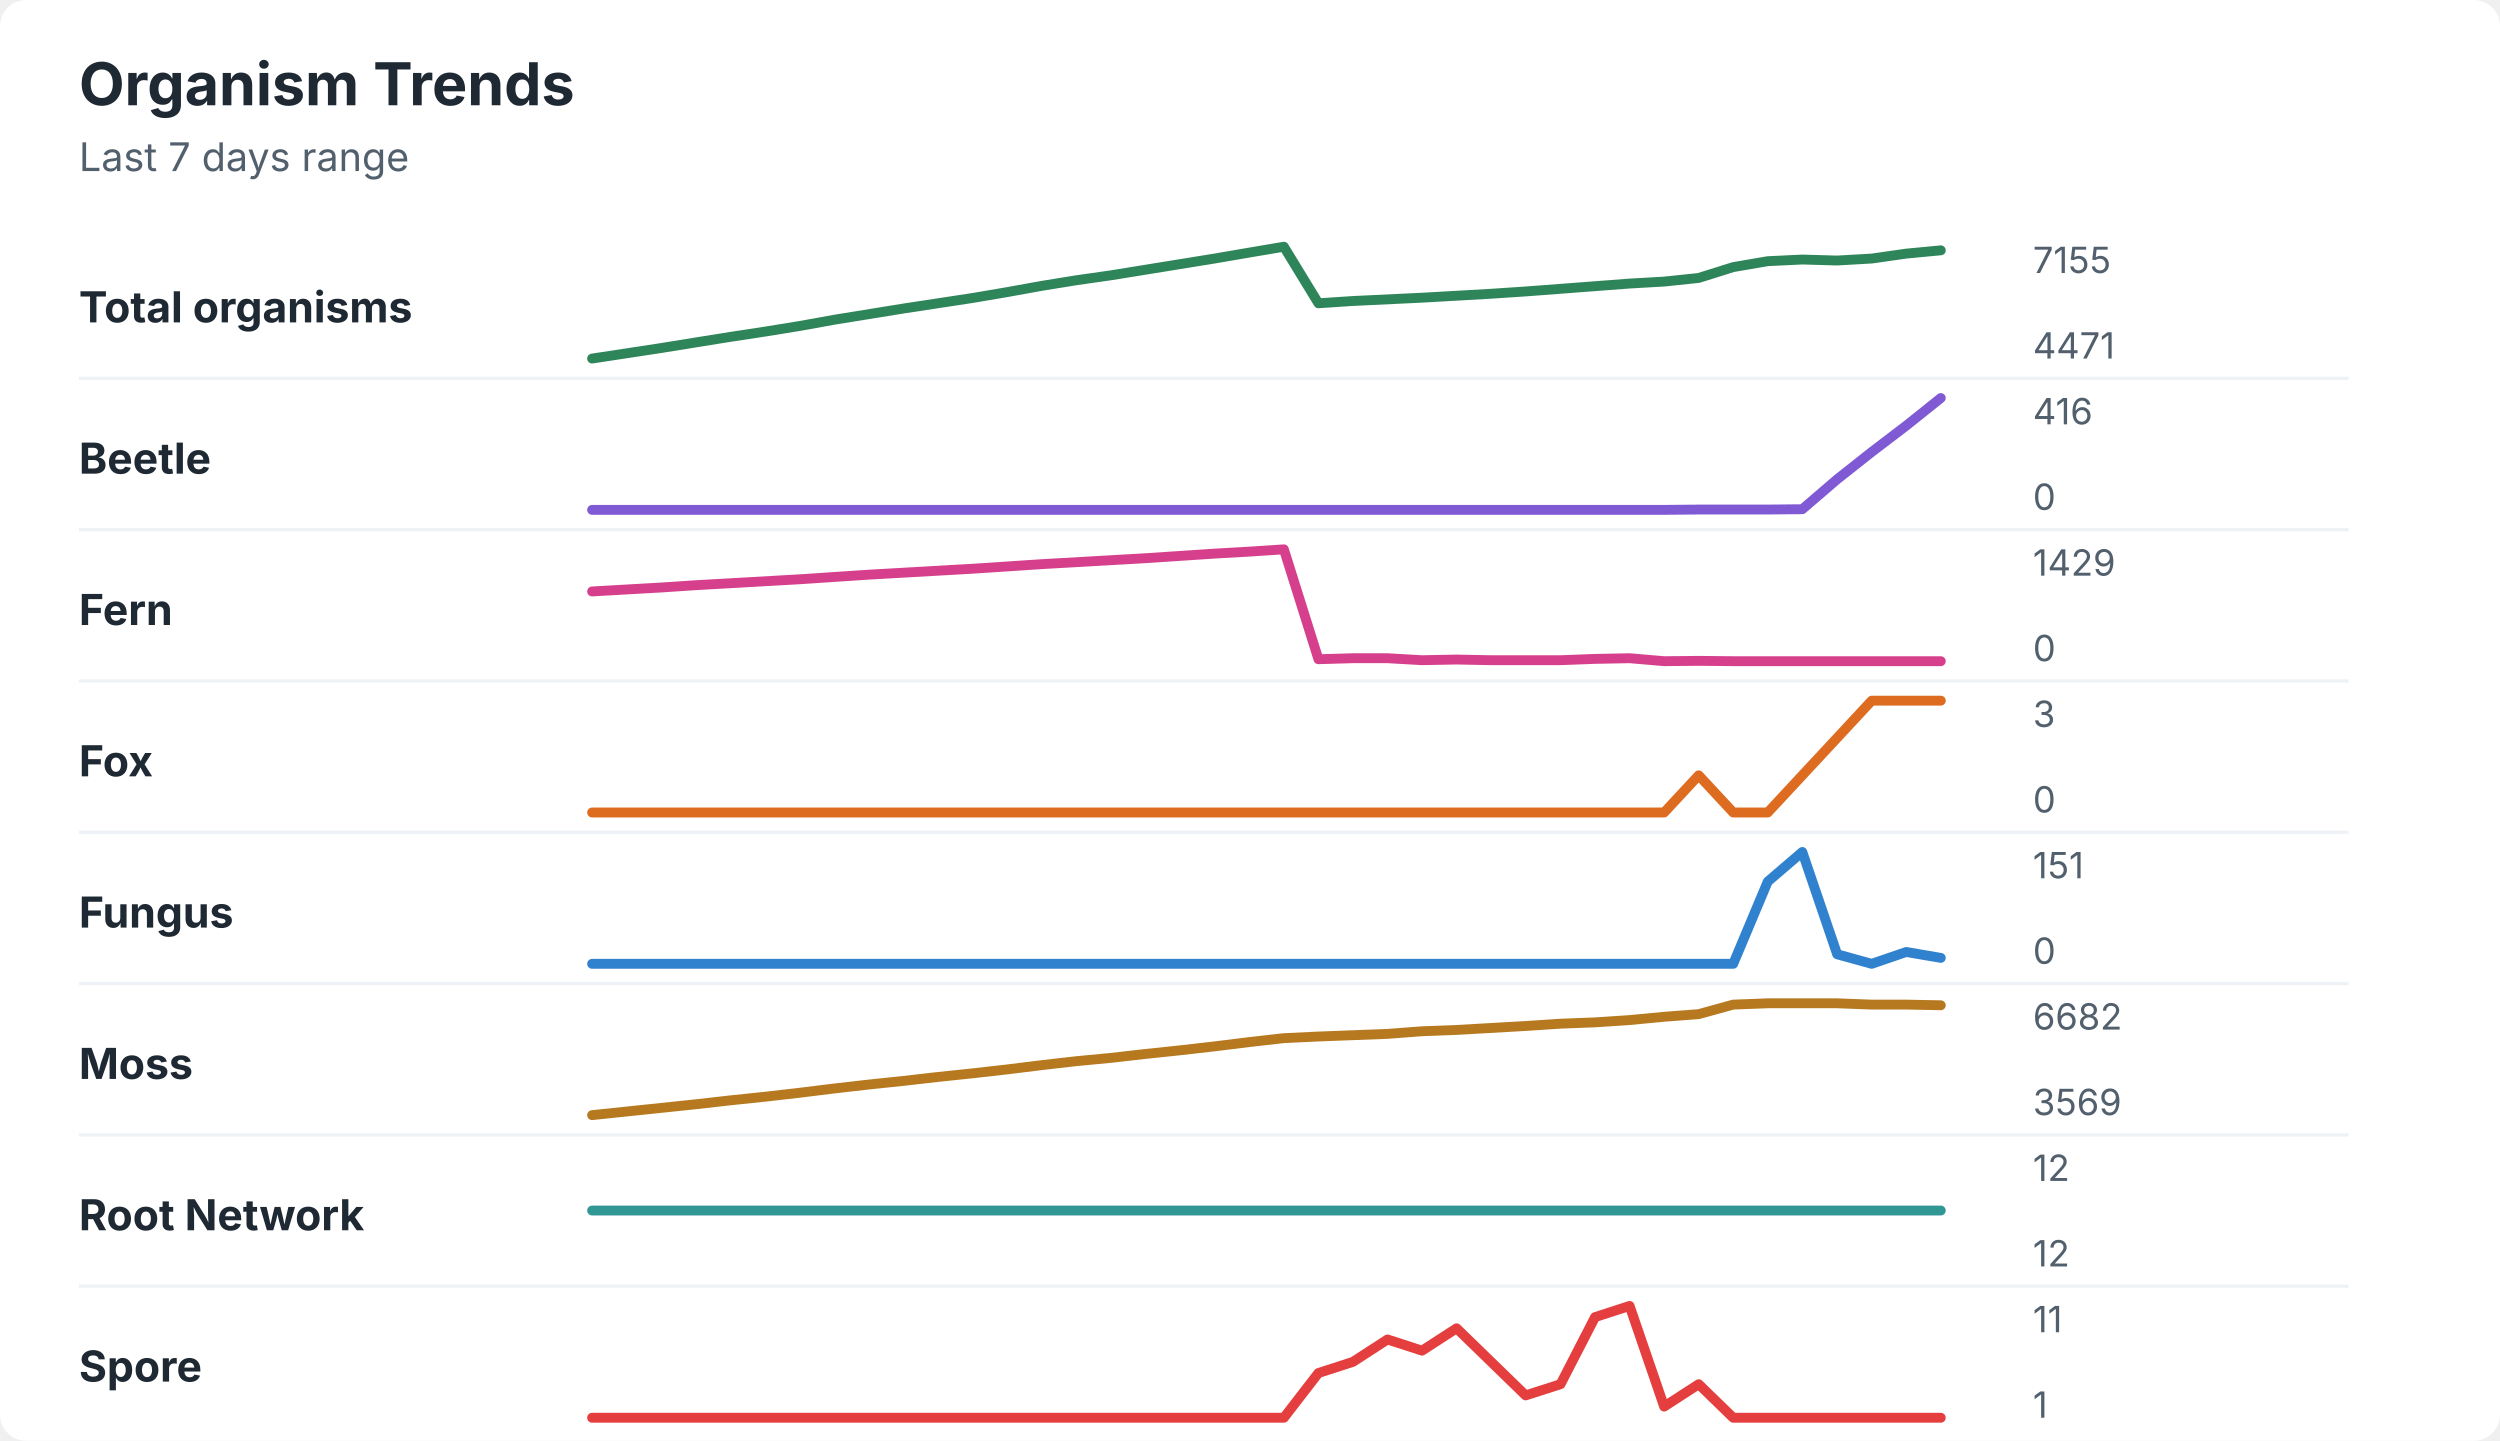
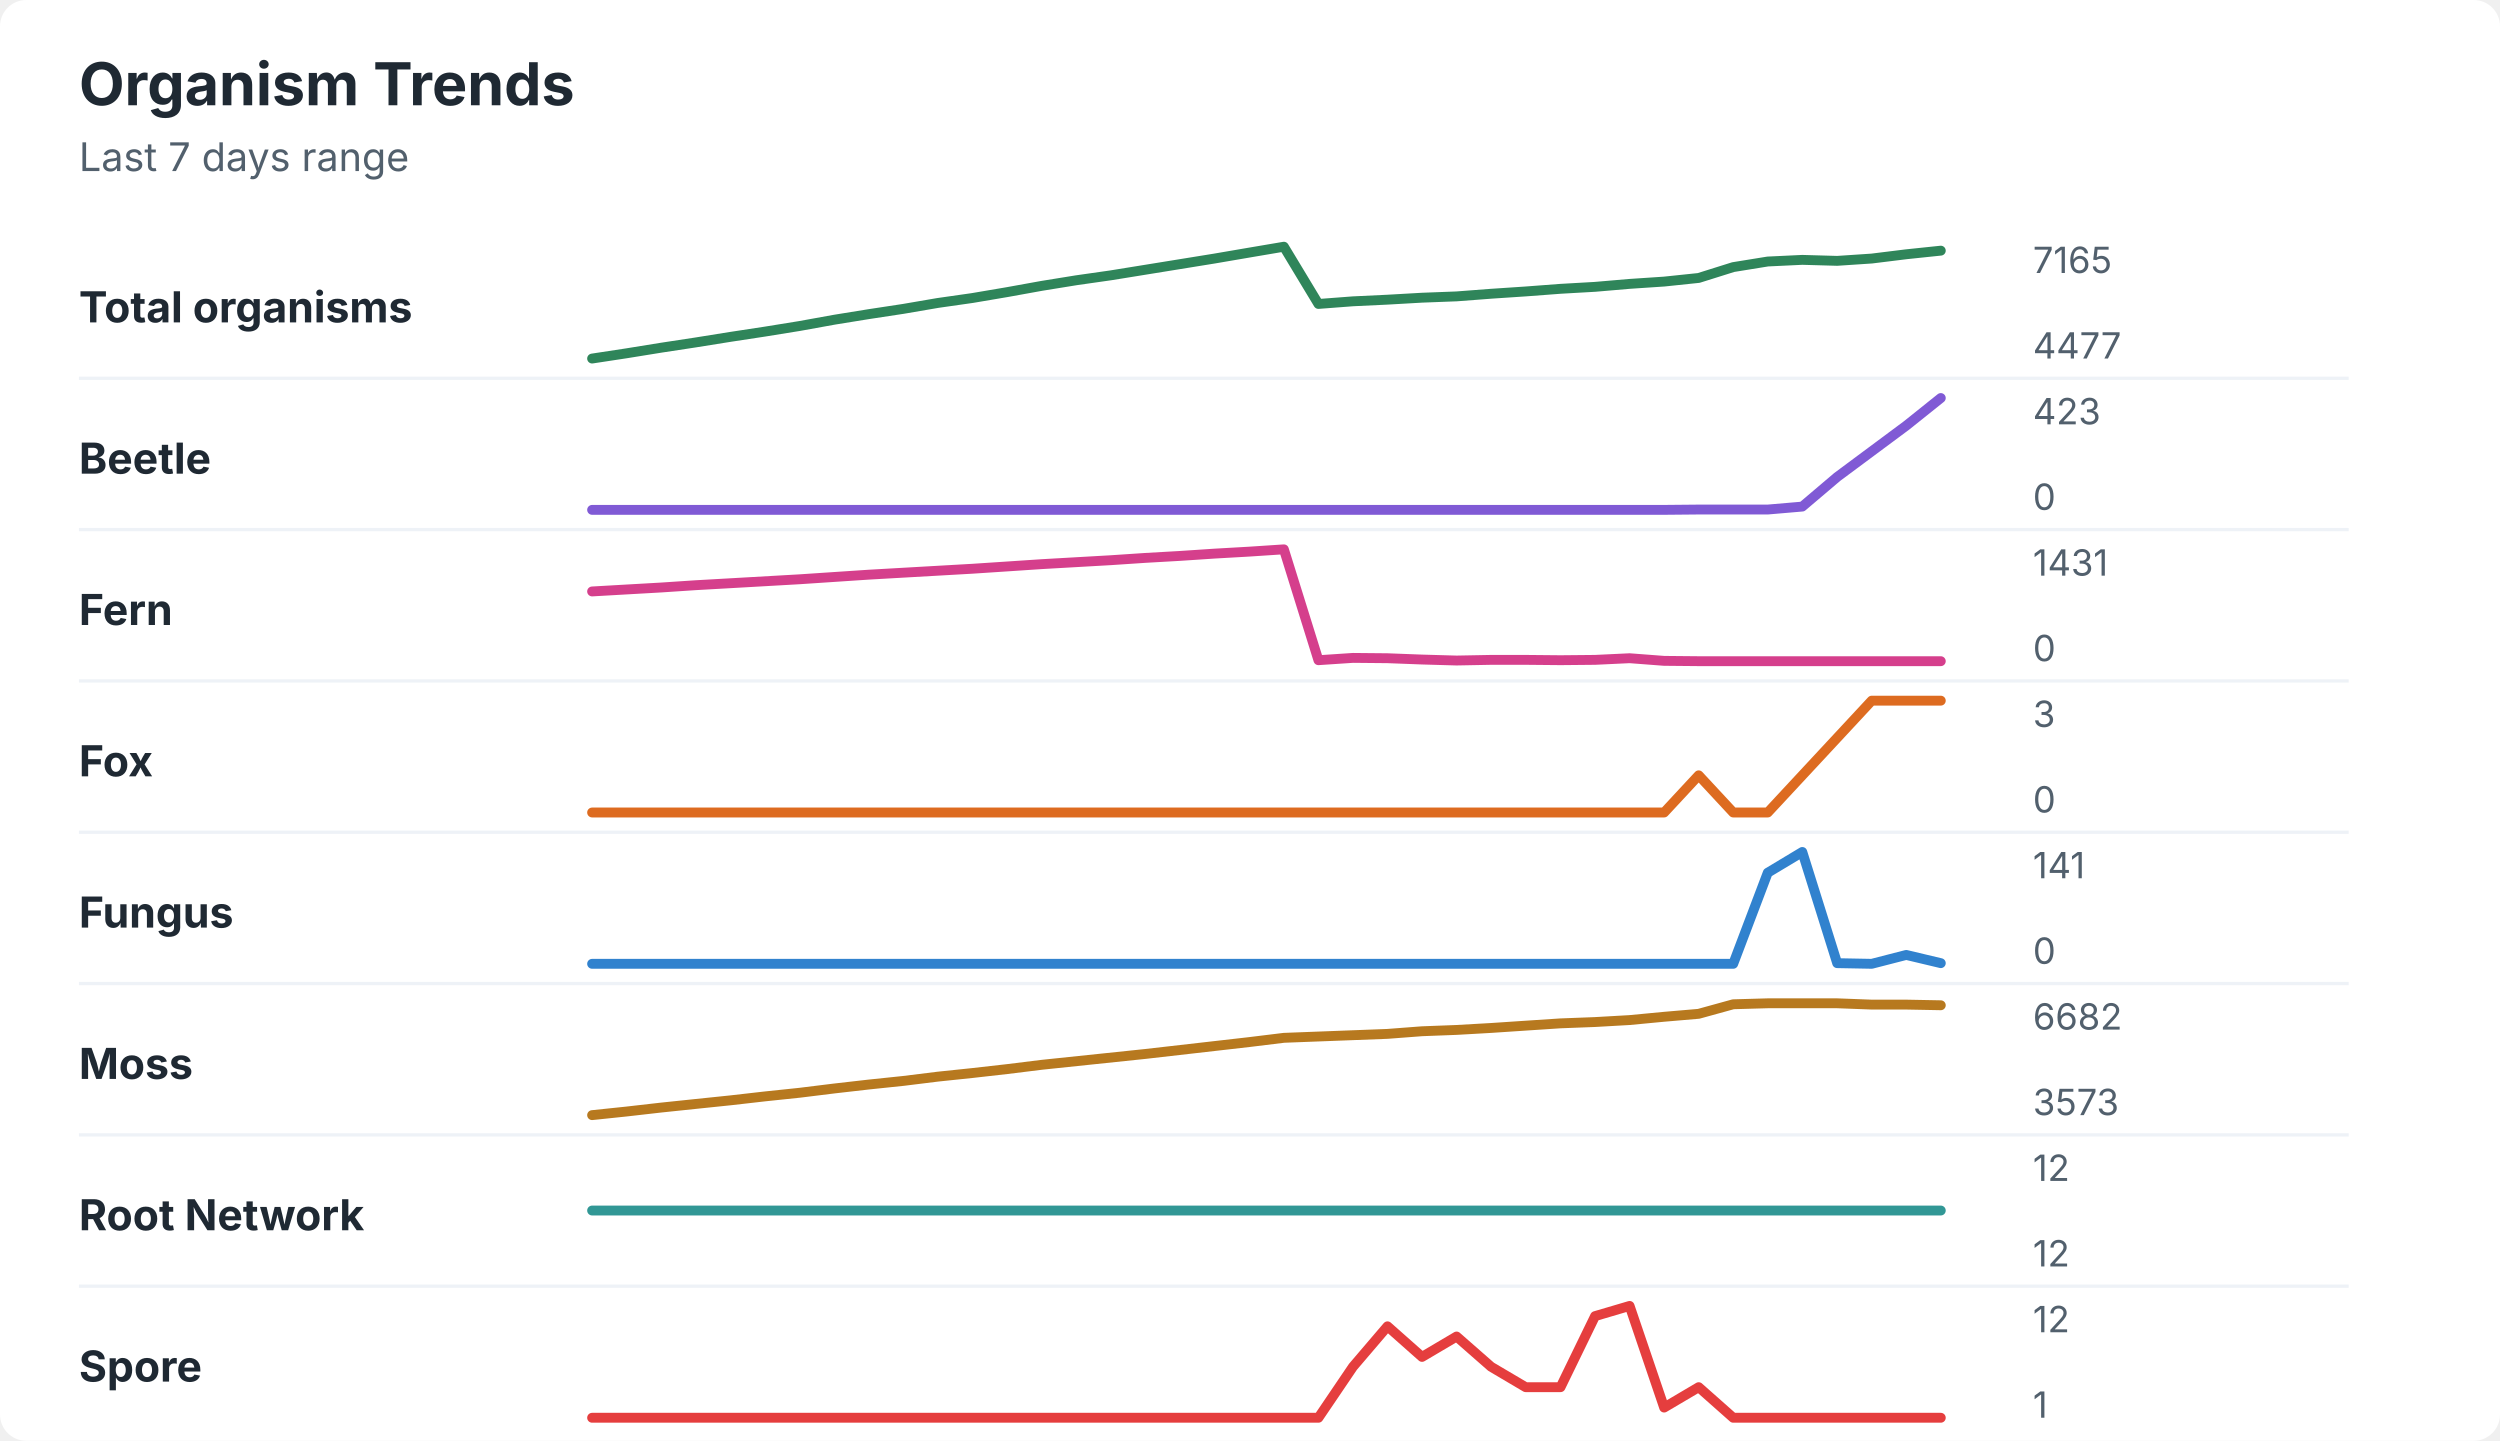
<svg xmlns="http://www.w3.org/2000/svg" width="760" height="438" viewBox="0 0 760 438" role="img" aria-labelledby="title desc">
  <rect width="760" height="438" rx="8" fill="#ffffff" />
  <style>
    text { font-family: -apple-system, BlinkMacSystemFont, "Segoe UI", sans-serif; }
    .title { font-size: 18px; font-weight: 700; fill: #1f2933; }
    .subtitle { font-size: 12px; fill: #52606d; }
    .label { font-size: 13px; font-weight: 650; fill: #1f2933; }
    .axis-value { font-size: 11px; fill: #52606d; }
    .separator { stroke: #eef2f7; stroke-width: 1; }
  </style>
  <text x="24" y="32" class="title">Organism Trends</text>
  <text x="24" y="52" class="subtitle">Last 7 days range</text>
  <text x="24" y="98" class="label">Total organisms</text>
-   <polyline points="180.0,109.0 190.5,107.4 201.0,105.8 211.5,104.1 222.1,102.4 232.6,100.8 243.1,99.1 253.6,97.2 264.1,95.5 274.6,93.8 285.1,92.2 295.6,90.6 306.2,88.8 316.7,86.9 327.2,85.2 337.7,83.7 348.2,82.0 358.7,80.3 369.2,78.6 379.7,76.8 390.3,75.0 400.8,92.2 411.3,91.5 421.8,91.0 432.3,90.5 442.8,89.9 453.3,89.3 463.8,88.6 474.4,87.8 484.9,87.0 495.4,86.2 505.9,85.6 516.4,84.5 526.9,81.2 537.4,79.4 547.9,78.9 558.5,79.2 569.0,78.6 579.5,77.1 590.0,76.1 " fill="none" stroke="#2f855a" stroke-width="3" stroke-linecap="round" stroke-linejoin="round" />
-   <text x="618" y="83" class="axis-value">7155</text>
-   <text x="618" y="109" class="axis-value">4471</text>
+   <polyline points="180.0,109.0 190.5,107.4 201.0,105.7 211.5,104.1 222.1,102.4 232.6,100.8 243.1,99.1 253.6,97.2 264.1,95.5 274.6,93.9 285.1,92.1 295.6,90.6 306.2,88.8 316.7,86.9 327.2,85.2 337.7,83.7 348.2,82.0 358.7,80.3 369.2,78.6 379.7,76.8 390.3,75.0 400.8,92.4 411.3,91.6 421.8,91.1 432.3,90.5 442.8,90.1 453.3,89.3 463.8,88.6 474.4,87.8 484.9,87.2 495.4,86.3 505.9,85.6 516.4,84.5 526.9,81.2 537.4,79.5 547.9,79.0 558.5,79.3 569.0,78.6 579.5,77.3 590.0,76.2 " fill="none" stroke="#2f855a" stroke-width="3" stroke-linecap="round" stroke-linejoin="round" />
+   <text x="618" y="83" class="axis-value">7165</text>
+   <text x="618" y="109" class="axis-value">4477</text>
  <line x1="24" y1="115.0" x2="714" y2="115.0" class="separator" />
  <text x="24" y="144" class="label">Beetle</text>
-   <polyline points="180.0,155.0 190.5,155.0 201.0,155.0 211.5,155.0 222.1,155.0 232.6,155.0 243.1,155.0 253.6,155.0 264.1,155.0 274.6,155.0 285.1,155.0 295.6,155.0 306.2,155.0 316.7,155.0 327.2,155.0 337.7,155.0 348.2,155.0 358.7,155.0 369.2,155.0 379.7,155.0 390.3,155.0 400.8,155.0 411.3,155.0 421.8,155.0 432.3,155.0 442.8,155.0 453.3,155.0 463.8,155.0 474.4,155.0 484.9,155.0 495.4,155.0 505.9,155.0 516.4,154.9 526.9,154.9 537.4,154.9 547.9,154.8 558.5,145.7 569.0,137.4 579.5,129.4 590.0,121.0 " fill="none" stroke="#805ad5" stroke-width="3" stroke-linecap="round" stroke-linejoin="round" />
-   <text x="618" y="129" class="axis-value">416</text>
+   <polyline points="180.0,155.0 190.5,155.0 201.0,155.0 211.5,155.0 222.1,155.0 232.6,155.0 243.1,155.0 253.6,155.0 264.1,155.0 274.6,155.0 285.1,155.0 295.6,155.0 306.2,155.0 316.7,155.0 327.2,155.0 337.7,155.0 348.2,155.0 358.7,155.0 369.2,155.0 379.7,155.0 390.3,155.0 400.8,155.0 411.3,155.0 421.8,155.0 432.3,155.0 442.8,155.0 453.3,155.0 463.8,155.0 474.4,155.0 484.9,155.0 495.4,155.0 505.9,155.0 516.4,154.9 526.9,154.9 537.4,154.9 547.9,154.0 558.5,145.0 569.0,137.2 579.5,129.4 590.0,121.0 " fill="none" stroke="#805ad5" stroke-width="3" stroke-linecap="round" stroke-linejoin="round" />
+   <text x="618" y="129" class="axis-value">423</text>
  <text x="618" y="155" class="axis-value">0</text>
  <line x1="24" y1="161.0" x2="714" y2="161.0" class="separator" />
  <text x="24" y="190" class="label">Fern</text>
-   <polyline points="180.0,179.8 190.5,179.2 201.0,178.6 211.5,177.9 222.1,177.3 232.6,176.7 243.1,176.1 253.6,175.4 264.1,174.7 274.6,174.1 285.1,173.5 295.6,172.9 306.2,172.2 316.7,171.5 327.2,170.9 337.7,170.3 348.2,169.7 358.7,169.0 369.2,168.3 379.7,167.7 390.3,167.0 400.8,200.4 411.3,200.1 421.8,200.1 432.3,200.7 442.8,200.5 453.3,200.7 463.8,200.7 474.4,200.7 484.9,200.3 495.4,200.1 505.9,201.0 516.4,200.9 526.9,201.0 537.4,201.0 547.9,201.0 558.5,201.0 569.0,201.0 579.5,201.0 590.0,201.0 " fill="none" stroke="#d53f8c" stroke-width="3" stroke-linecap="round" stroke-linejoin="round" />
-   <text x="618" y="175" class="axis-value">1429</text>
+   <polyline points="180.0,179.8 190.5,179.2 201.0,178.6 211.5,177.9 222.1,177.3 232.6,176.7 243.1,176.1 253.6,175.4 264.1,174.7 274.6,174.1 285.1,173.5 295.6,172.9 306.2,172.2 316.7,171.5 327.2,170.9 337.7,170.3 348.2,169.6 358.7,169.0 369.2,168.3 379.7,167.7 390.3,167.0 400.8,200.7 411.3,200.0 421.8,200.1 432.3,200.5 442.8,200.8 453.3,200.6 463.8,200.6 474.4,200.7 484.9,200.6 495.4,200.1 505.9,200.9 516.4,201.0 526.9,201.0 537.4,201.0 547.9,201.0 558.5,201.0 569.0,201.0 579.5,201.0 590.0,201.0 " fill="none" stroke="#d53f8c" stroke-width="3" stroke-linecap="round" stroke-linejoin="round" />
+   <text x="618" y="175" class="axis-value">1431</text>
  <text x="618" y="201" class="axis-value">0</text>
  <line x1="24" y1="207.0" x2="714" y2="207.0" class="separator" />
  <text x="24" y="236" class="label">Fox</text>
  <polyline points="180.0,247.0 190.5,247.0 201.0,247.0 211.5,247.0 222.1,247.0 232.6,247.0 243.1,247.0 253.6,247.0 264.1,247.0 274.6,247.0 285.1,247.0 295.6,247.0 306.2,247.0 316.7,247.0 327.2,247.0 337.7,247.0 348.2,247.0 358.7,247.0 369.2,247.0 379.7,247.0 390.3,247.0 400.8,247.0 411.3,247.0 421.8,247.0 432.3,247.0 442.8,247.0 453.3,247.0 463.8,247.0 474.4,247.0 484.9,247.0 495.4,247.0 505.9,247.0 516.4,235.7 526.9,247.0 537.4,247.0 547.9,235.7 558.5,224.3 569.0,213.0 579.5,213.0 590.0,213.0 " fill="none" stroke="#dd6b20" stroke-width="3" stroke-linecap="round" stroke-linejoin="round" />
  <text x="618" y="221" class="axis-value">3</text>
  <text x="618" y="247" class="axis-value">0</text>
  <line x1="24" y1="253.0" x2="714" y2="253.0" class="separator" />
  <text x="24" y="282" class="label">Fungus</text>
-   <polyline points="180.0,293.0 190.5,293.0 201.0,293.0 211.5,293.0 222.1,293.0 232.6,293.0 243.1,293.0 253.6,293.0 264.1,293.0 274.6,293.0 285.1,293.0 295.6,293.0 306.2,293.0 316.7,293.0 327.2,293.0 337.7,293.0 348.2,293.0 358.7,293.0 369.2,293.0 379.7,293.0 390.3,293.0 400.8,293.0 411.3,293.0 421.8,293.0 432.3,293.0 442.8,293.0 453.3,293.0 463.8,293.0 474.4,293.0 484.9,293.0 495.4,293.0 505.9,293.0 516.4,293.0 526.9,293.0 537.4,268.0 547.9,259.0 558.5,290.1 569.0,293.0 579.5,289.4 590.0,291.2 " fill="none" stroke="#3182ce" stroke-width="3" stroke-linecap="round" stroke-linejoin="round" />
-   <text x="618" y="267" class="axis-value">151</text>
+   <polyline points="180.0,293.0 190.5,293.0 201.0,293.0 211.5,293.0 222.1,293.0 232.6,293.0 243.1,293.0 253.6,293.0 264.1,293.0 274.6,293.0 285.1,293.0 295.6,293.0 306.2,293.0 316.7,293.0 327.2,293.0 337.7,293.0 348.2,293.0 358.7,293.0 369.2,293.0 379.7,293.0 390.3,293.0 400.8,293.0 411.3,293.0 421.8,293.0 432.3,293.0 442.8,293.0 453.3,293.0 463.8,293.0 474.4,293.0 484.9,293.0 495.4,293.0 505.9,293.0 516.4,293.0 526.9,293.0 537.4,265.3 547.9,259.0 558.5,292.8 569.0,293.0 579.5,290.3 590.0,292.8 " fill="none" stroke="#3182ce" stroke-width="3" stroke-linecap="round" stroke-linejoin="round" />
+   <text x="618" y="267" class="axis-value">141</text>
  <text x="618" y="293" class="axis-value">0</text>
  <line x1="24" y1="299.0" x2="714" y2="299.0" class="separator" />
  <text x="24" y="328" class="label">Moss</text>
-   <polyline points="180.0,339.0 190.5,337.9 201.0,336.8 211.5,335.7 222.1,334.5 232.6,333.4 243.1,332.2 253.6,330.9 264.1,329.7 274.6,328.6 285.1,327.4 295.6,326.3 306.2,325.1 316.7,323.8 327.2,322.6 337.7,321.6 348.2,320.4 358.7,319.3 369.2,318.1 379.7,316.8 390.3,315.6 400.8,315.1 411.3,314.7 421.8,314.3 432.3,313.5 442.8,313.1 453.3,312.5 463.8,311.9 474.4,311.2 484.9,310.8 495.4,310.1 505.9,309.1 516.4,308.3 526.9,305.4 537.4,305.0 547.9,305.0 558.5,305.0 569.0,305.4 579.5,305.4 590.0,305.6 " fill="none" stroke="#b7791f" stroke-width="3" stroke-linecap="round" stroke-linejoin="round" />
+   <polyline points="180.0,339.0 190.5,337.9 201.0,336.7 211.5,335.6 222.1,334.5 232.6,333.3 243.1,332.2 253.6,330.9 264.1,329.7 274.6,328.6 285.1,327.3 295.6,326.2 306.2,325.0 316.7,323.7 327.2,322.6 337.7,321.5 348.2,320.4 358.7,319.2 369.2,318.0 379.7,316.8 390.3,315.5 400.8,315.1 411.3,314.7 421.8,314.3 432.3,313.5 442.8,313.1 453.3,312.5 463.8,311.8 474.4,311.1 484.9,310.7 495.4,310.1 505.9,309.1 516.4,308.2 526.9,305.3 537.4,305.0 547.9,305.0 558.5,305.0 569.0,305.4 579.5,305.4 590.0,305.6 " fill="none" stroke="#b7791f" stroke-width="3" stroke-linecap="round" stroke-linejoin="round" />
  <text x="618" y="313" class="axis-value">6682</text>
-   <text x="618" y="339" class="axis-value">3569</text>
+   <text x="618" y="339" class="axis-value">3573</text>
  <line x1="24" y1="345.0" x2="714" y2="345.0" class="separator" />
  <text x="24" y="374" class="label">Root Network</text>
  <polyline points="180.0,368.0 190.5,368.0 201.0,368.0 211.5,368.0 222.1,368.0 232.6,368.0 243.1,368.0 253.6,368.0 264.1,368.0 274.6,368.0 285.1,368.0 295.6,368.0 306.2,368.0 316.7,368.0 327.2,368.0 337.7,368.0 348.2,368.0 358.7,368.0 369.2,368.0 379.7,368.0 390.3,368.0 400.8,368.0 411.3,368.0 421.8,368.0 432.3,368.0 442.8,368.0 453.3,368.0 463.8,368.0 474.4,368.0 484.9,368.0 495.4,368.0 505.9,368.0 516.4,368.0 526.9,368.0 537.4,368.0 547.9,368.0 558.5,368.0 569.0,368.0 579.5,368.0 590.0,368.0 " fill="none" stroke="#319795" stroke-width="3" stroke-linecap="round" stroke-linejoin="round" />
  <text x="618" y="359" class="axis-value">12</text>
  <text x="618" y="385" class="axis-value">12</text>
  <line x1="24" y1="391.0" x2="714" y2="391.0" class="separator" />
  <text x="24" y="420" class="label">Spore</text>
-   <polyline points="180.0,431.0 190.5,431.0 201.0,431.0 211.5,431.0 222.1,431.0 232.6,431.0 243.1,431.0 253.6,431.0 264.1,431.0 274.6,431.0 285.1,431.0 295.6,431.0 306.2,431.0 316.7,431.0 327.2,431.0 337.7,431.0 348.2,431.0 358.7,431.0 369.2,431.0 379.7,431.0 390.3,431.0 400.8,417.4 411.3,414.0 421.8,407.2 432.3,410.6 442.8,403.8 453.3,414.0 463.8,424.2 474.4,420.8 484.9,400.4 495.4,397.0 505.9,427.6 516.4,420.8 526.9,431.0 537.4,431.0 547.9,431.0 558.5,431.0 569.0,431.0 579.5,431.0 590.0,431.0 " fill="none" stroke="#e53e3e" stroke-width="3" stroke-linecap="round" stroke-linejoin="round" />
-   <text x="618" y="405" class="axis-value">11</text>
+   <polyline points="180.0,431.0 190.5,431.0 201.0,431.0 211.5,431.0 222.1,431.0 232.6,431.0 243.1,431.0 253.6,431.0 264.1,431.0 274.6,431.0 285.1,431.0 295.6,431.0 306.2,431.0 316.7,431.0 327.2,431.0 337.7,431.0 348.2,431.0 358.7,431.0 369.2,431.0 379.7,431.0 390.3,431.0 400.8,431.0 411.3,415.5 421.8,403.2 432.3,412.5 442.8,406.3 453.3,415.5 463.8,421.7 474.4,421.7 484.9,400.1 495.4,397.0 505.9,427.9 516.4,421.7 526.9,431.0 537.4,431.0 547.9,431.0 558.5,431.0 569.0,431.0 579.5,431.0 590.0,431.0 " fill="none" stroke="#e53e3e" stroke-width="3" stroke-linecap="round" stroke-linejoin="round" />
+   <text x="618" y="405" class="axis-value">12</text>
  <text x="618" y="431" class="axis-value">1</text>
</svg>
